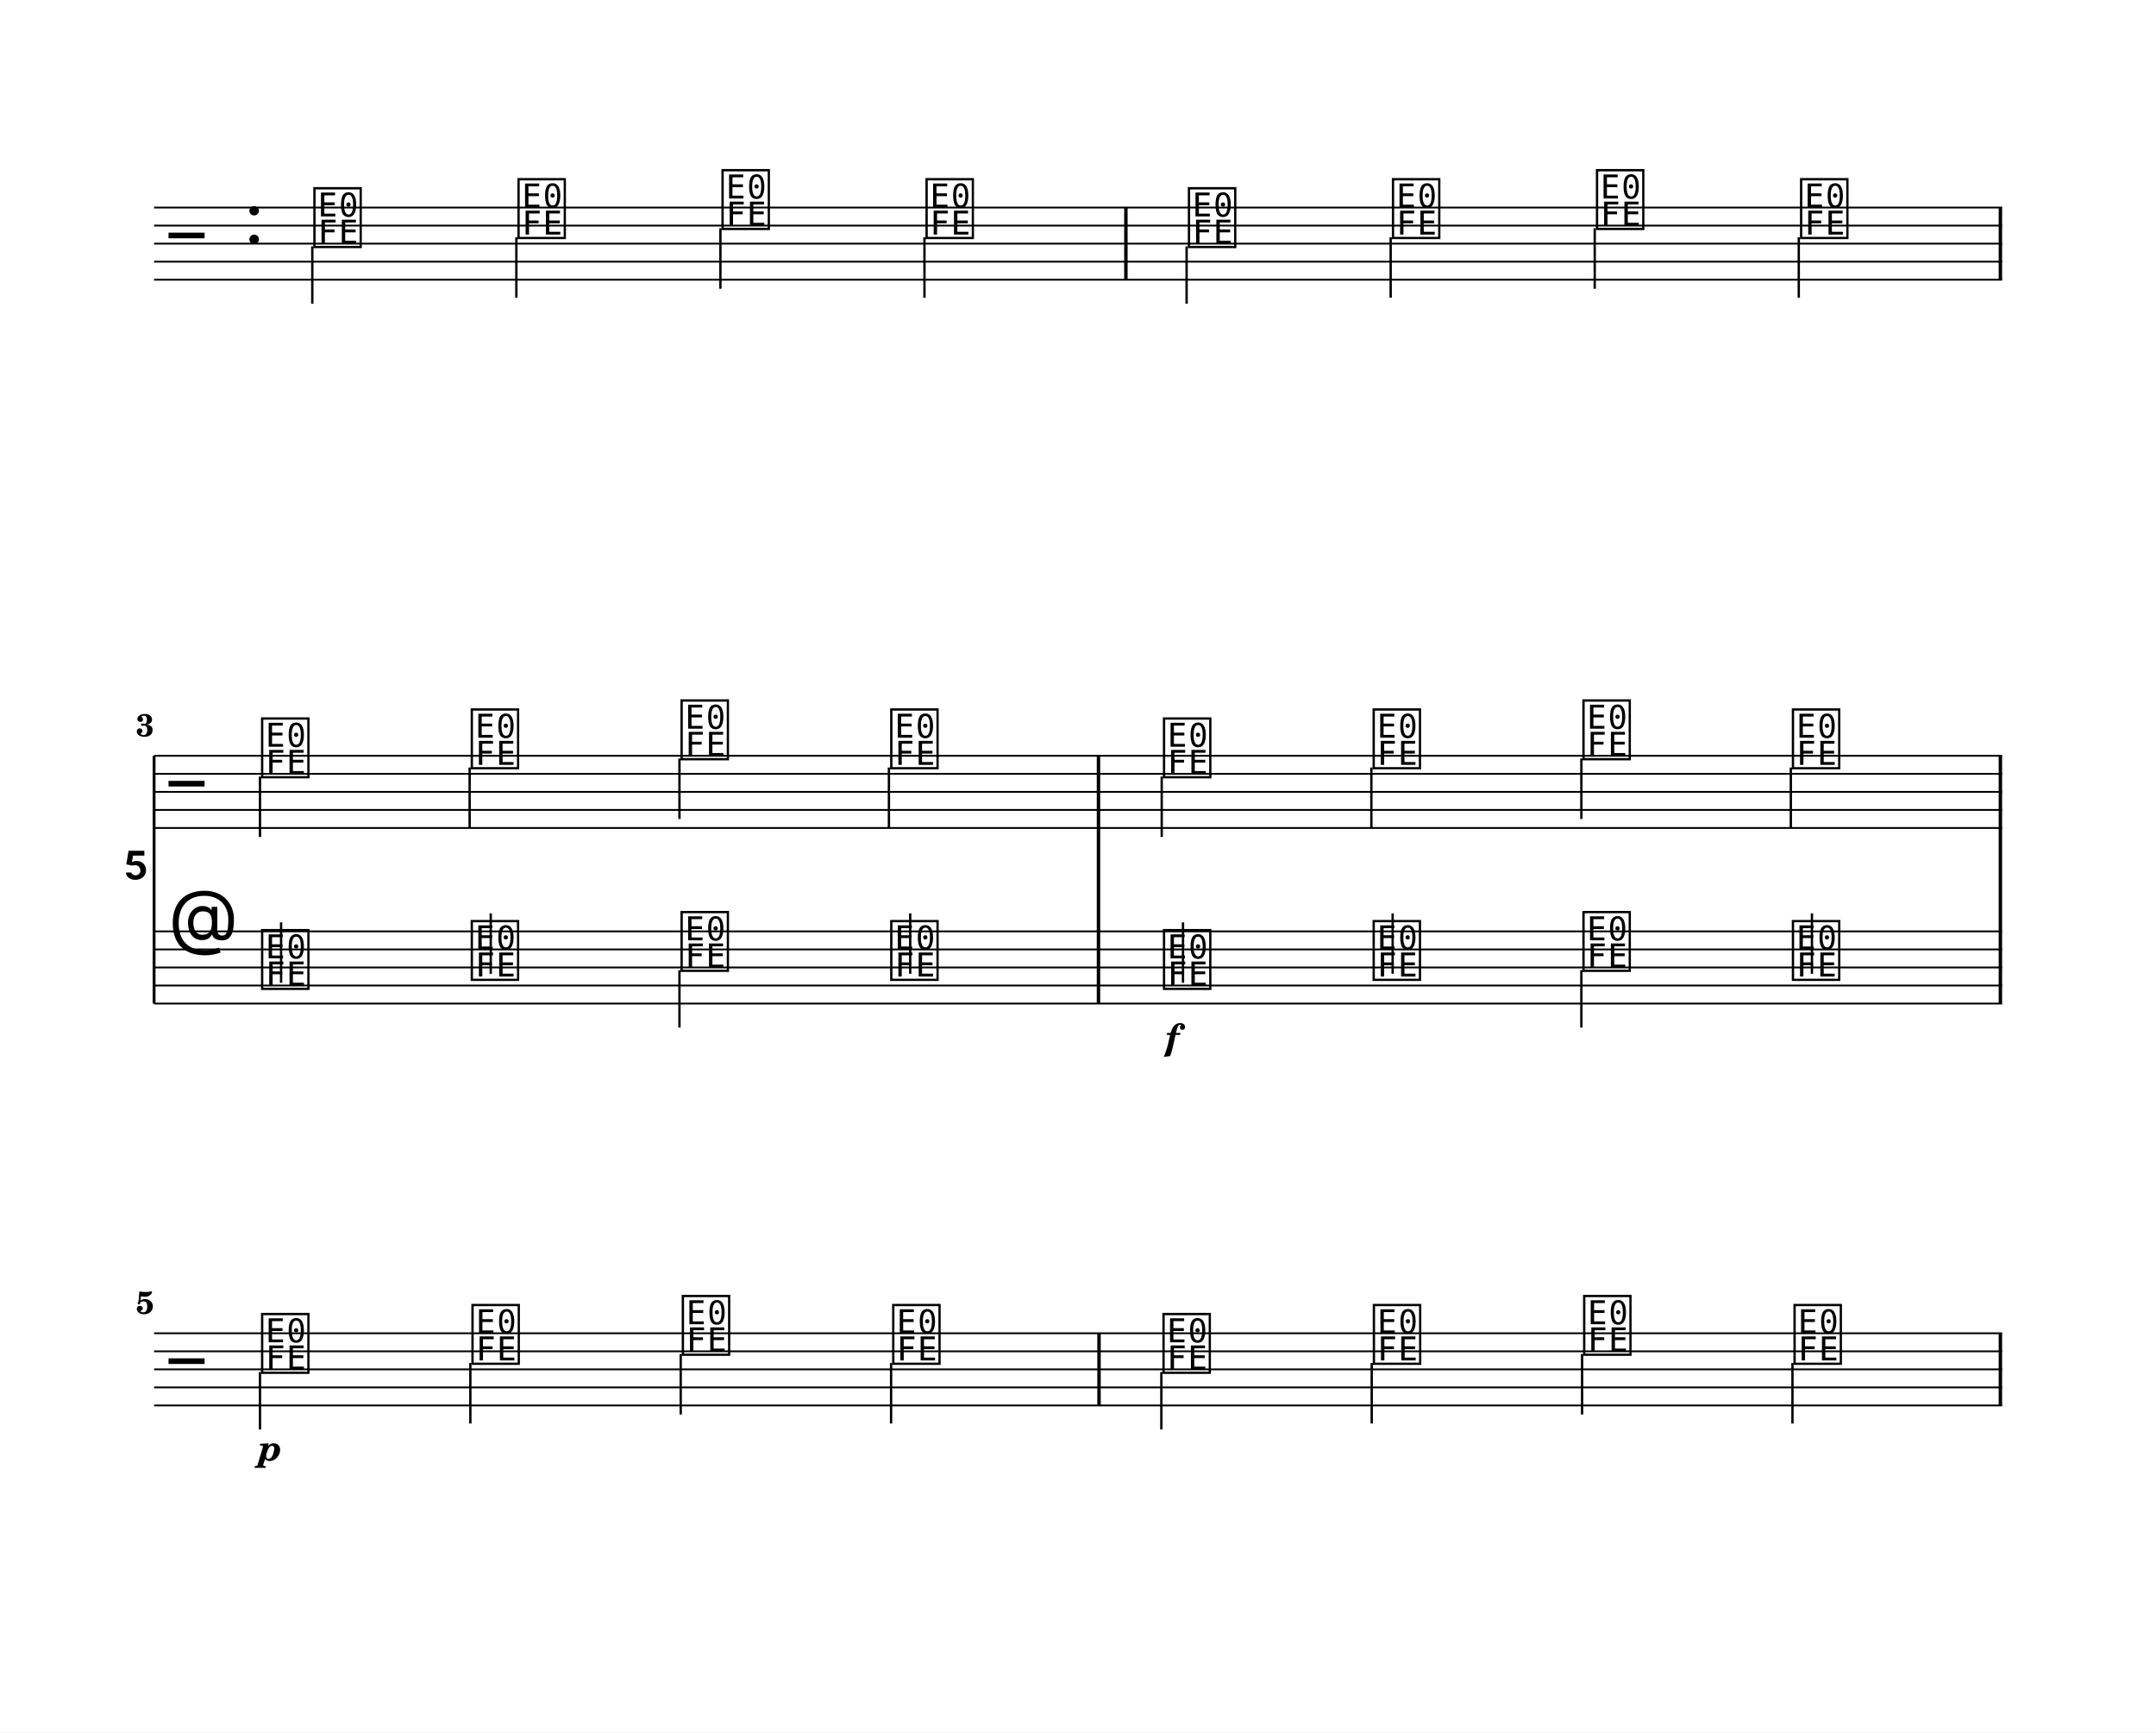
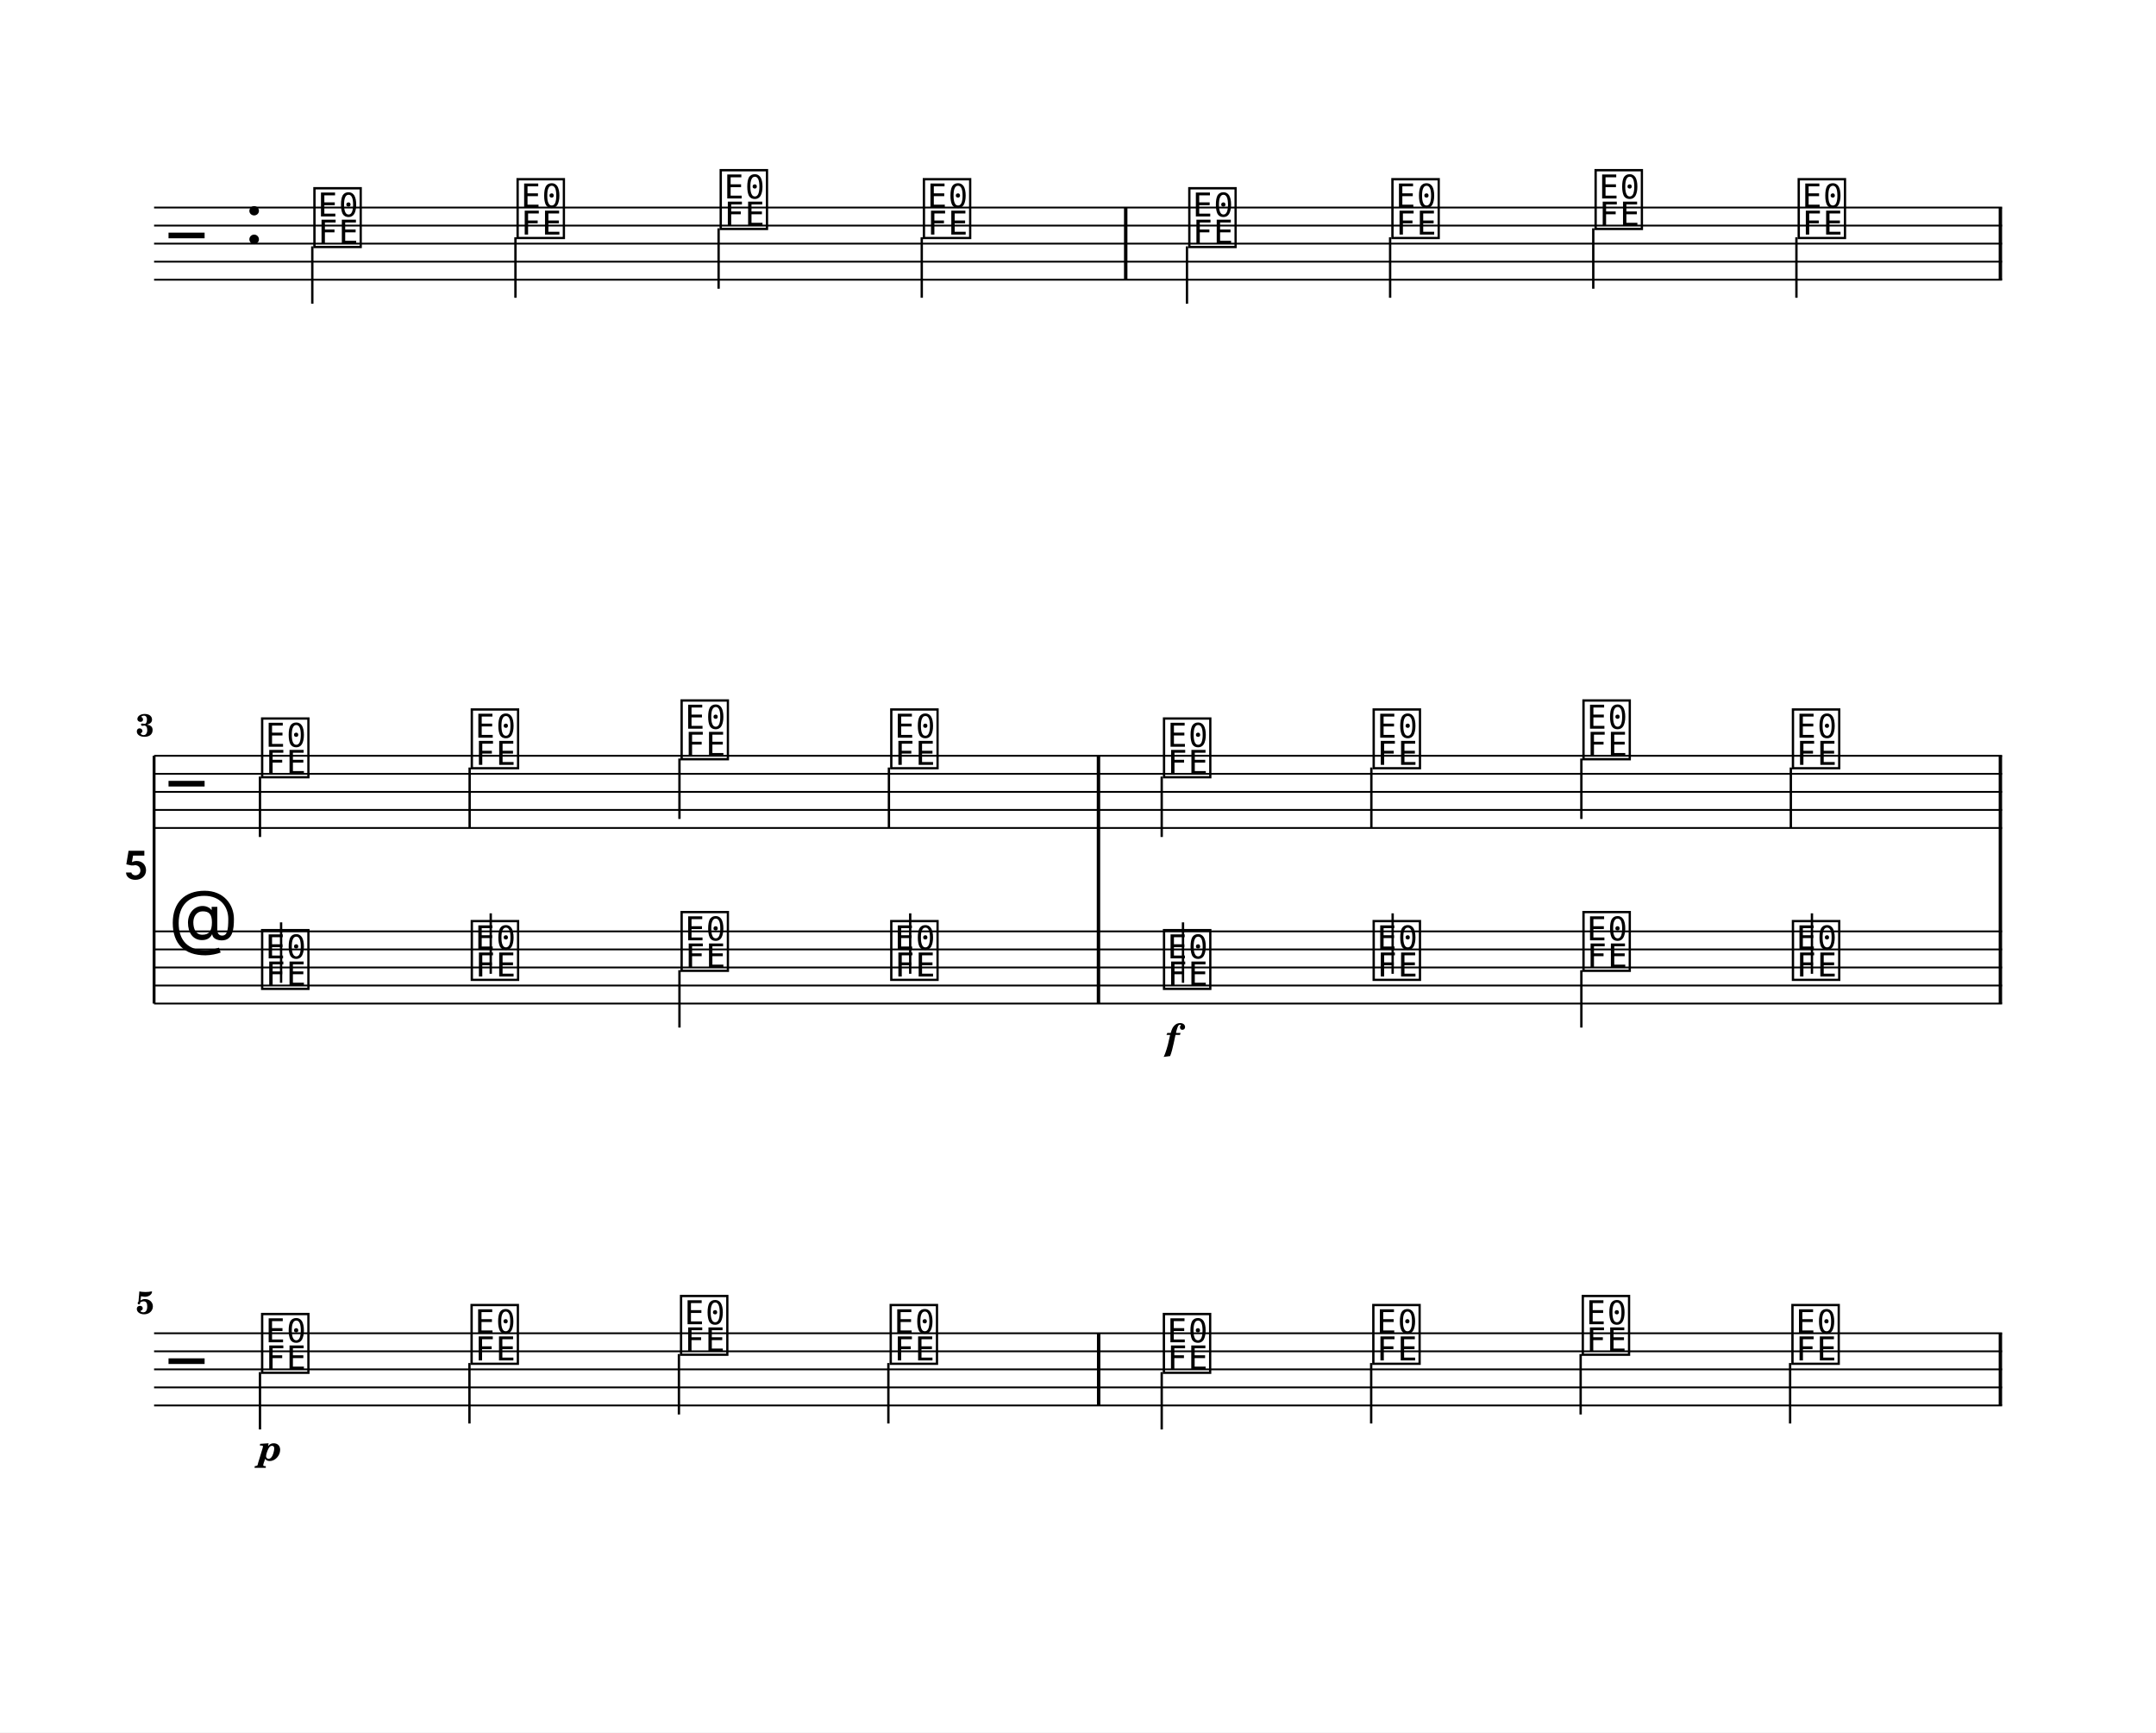
<svg xmlns="http://www.w3.org/2000/svg" width="1195.0" height="960.0" viewBox="0 0 119.50 96.00" font-family="TeX Gyre Schola, serif">
  <style>
  @font-face { font-family: 'Emmentaler'; src: local('Emmentaler'); }
  .music { font-family: 'Emmentaler', serif; }
</style>
  <rect x="0" y="0" width="119.50" height="96.00" fill="#FFFFFF" />
  <g class="page" data-page-top="0.00" data-page-height="32.00" transform="translate(0, 0.00)">
    <g transform="translate(8.54,0.00) scale(1,1)">
      <line x1="0.00" y1="11.50" x2="102.43" y2="11.50" stroke="#000000" stroke-width="0.100" />
      <line x1="0.00" y1="12.50" x2="102.43" y2="12.50" stroke="#000000" stroke-width="0.100" />
      <line x1="0.00" y1="13.50" x2="102.43" y2="13.50" stroke="#000000" stroke-width="0.100" />
      <line x1="0.00" y1="14.50" x2="102.43" y2="14.50" stroke="#000000" stroke-width="0.100" />
      <line x1="0.00" y1="15.50" x2="102.43" y2="15.50" stroke="#000000" stroke-width="0.100" />
      <text class="music" x="0.80" y="14.50" font-size="4.00"></text>
      <text class="music" x="5.00" y="13.50" font-size="4.00"></text>
      <text class="music" x="8.70" y="13.50" font-size="4.00" data-pos="0"></text>
      <line x1="8.77" y1="13.65" x2="8.77" y2="16.83" stroke="#000000" stroke-width="0.130" />
-       <text class="music" x="20.01" y="13.00" font-size="4.00" data-pos="0"></text>
-       <line x1="20.08" y1="13.15" x2="20.08" y2="16.50" stroke="#000000" stroke-width="0.130" />
-       <text class="music" x="31.32" y="12.50" font-size="4.00" data-pos="0"></text>
-       <line x1="31.39" y1="12.65" x2="31.39" y2="16.00" stroke="#000000" stroke-width="0.130" />
-       <text class="music" x="42.63" y="13.00" font-size="4.00" data-pos="0"></text>
-       <line x1="42.70" y1="13.15" x2="42.70" y2="16.50" stroke="#000000" stroke-width="0.130" />
-       <text class="music" x="57.17" y="13.50" font-size="4.00" data-pos="0"></text>
-       <line x1="57.23" y1="13.65" x2="57.23" y2="16.83" stroke="#000000" stroke-width="0.130" />
-       <text class="music" x="68.48" y="13.00" font-size="4.00" data-pos="0"></text>
-       <line x1="68.54" y1="13.15" x2="68.54" y2="16.50" stroke="#000000" stroke-width="0.130" />
-       <text class="music" x="79.79" y="12.50" font-size="4.00" data-pos="0"></text>
-       <line x1="79.85" y1="12.65" x2="79.85" y2="16.00" stroke="#000000" stroke-width="0.130" />
-       <text class="music" x="91.10" y="13.00" font-size="4.00" data-pos="0"></text>
-       <line x1="91.16" y1="13.15" x2="91.16" y2="16.50" stroke="#000000" stroke-width="0.130" />
-       <rect x="53.77" y="11.50" width="0.19" height="4.00" data-pos="0" />
+       <text class="music" x="19.96" y="13.00" font-size="4.00" data-pos="0"></text>
+       <line x1="20.03" y1="13.15" x2="20.03" y2="16.50" stroke="#000000" stroke-width="0.130" />
+       <text class="music" x="31.22" y="12.50" font-size="4.00" data-pos="0"></text>
+       <line x1="31.29" y1="12.65" x2="31.29" y2="16.00" stroke="#000000" stroke-width="0.130" />
+       <text class="music" x="42.48" y="13.00" font-size="4.00" data-pos="0"></text>
+       <line x1="42.55" y1="13.15" x2="42.55" y2="16.50" stroke="#000000" stroke-width="0.130" />
+       <text class="music" x="57.19" y="13.50" font-size="4.00" data-pos="0"></text>
+       <line x1="57.25" y1="13.65" x2="57.25" y2="16.83" stroke="#000000" stroke-width="0.130" />
+       <text class="music" x="68.45" y="13.00" font-size="4.00" data-pos="0"></text>
+       <line x1="68.51" y1="13.15" x2="68.51" y2="16.50" stroke="#000000" stroke-width="0.130" />
+       <text class="music" x="79.71" y="12.50" font-size="4.00" data-pos="0"></text>
+       <line x1="79.77" y1="12.65" x2="79.77" y2="16.00" stroke="#000000" stroke-width="0.130" />
+       <text class="music" x="90.97" y="13.00" font-size="4.00" data-pos="0"></text>
+       <line x1="91.03" y1="13.15" x2="91.03" y2="16.50" stroke="#000000" stroke-width="0.130" />
+       <rect x="53.76" y="11.50" width="0.19" height="4.00" data-pos="0" />
      <rect x="102.24" y="11.50" width="0.19" height="4.00" data-pos="0" />
    </g>
  </g>
  <g class="page" data-page-top="32.00" data-page-height="32.00" transform="translate(0, 32.00)">
    <g transform="translate(8.54,0.00) scale(1,1)">
      <text x="-0.30" y="16.74" font-size="4.00" font-family="Emmentaler-Brace" text-anchor="end"></text>
      <line x1="0.00" y1="9.88" x2="0.00" y2="23.61" stroke="#000000" stroke-width="0.160" />
      <rect x="52.25" y="13.88" width="0.19" height="5.73" />
      <rect x="102.24" y="13.88" width="0.19" height="5.73" />
      <line x1="0.00" y1="9.88" x2="102.43" y2="9.88" stroke="#000000" stroke-width="0.100" />
      <line x1="0.00" y1="10.88" x2="102.43" y2="10.88" stroke="#000000" stroke-width="0.100" />
      <line x1="0.00" y1="11.88" x2="102.43" y2="11.88" stroke="#000000" stroke-width="0.100" />
      <line x1="0.00" y1="12.88" x2="102.43" y2="12.88" stroke="#000000" stroke-width="0.100" />
      <line x1="0.00" y1="13.88" x2="102.43" y2="13.88" stroke="#000000" stroke-width="0.100" />
      <text class="music" x="0.80" y="12.88" font-size="4.00"></text>
      <text class="music" x="5.80" y="10.88" font-size="4.00" data-pos="0"></text>
      <line x1="5.87" y1="11.03" x2="5.87" y2="14.38" stroke="#000000" stroke-width="0.130" />
      <text class="music" x="17.42" y="10.38" font-size="4.00" data-pos="0"></text>
      <line x1="17.49" y1="10.53" x2="17.49" y2="13.88" stroke="#000000" stroke-width="0.130" />
      <text class="music" x="29.05" y="9.88" font-size="4.00" data-pos="0"></text>
      <line x1="29.12" y1="10.03" x2="29.12" y2="13.38" stroke="#000000" stroke-width="0.130" />
      <text class="music" x="40.67" y="10.38" font-size="4.00" data-pos="0"></text>
      <line x1="40.73" y1="10.53" x2="40.73" y2="13.88" stroke="#000000" stroke-width="0.130" />
      <text class="music" x="55.79" y="10.88" font-size="4.00" data-pos="0"></text>
      <line x1="55.85" y1="11.03" x2="55.85" y2="14.38" stroke="#000000" stroke-width="0.130" />
      <text class="music" x="67.41" y="10.38" font-size="4.00" data-pos="0"></text>
      <line x1="67.47" y1="10.53" x2="67.47" y2="13.88" stroke="#000000" stroke-width="0.130" />
      <text class="music" x="79.04" y="9.88" font-size="4.00" data-pos="0"></text>
      <line x1="79.11" y1="10.03" x2="79.11" y2="13.38" stroke="#000000" stroke-width="0.130" />
      <text class="music" x="90.65" y="10.38" font-size="4.00" data-pos="0"></text>
      <line x1="90.72" y1="10.53" x2="90.72" y2="13.88" stroke="#000000" stroke-width="0.130" />
      <rect x="52.25" y="9.88" width="0.19" height="4.00" data-pos="0" />
      <rect x="102.24" y="9.88" width="0.19" height="4.00" data-pos="0" />
      <line x1="0.00" y1="19.61" x2="102.43" y2="19.61" stroke="#000000" stroke-width="0.100" />
      <line x1="0.00" y1="20.61" x2="102.43" y2="20.61" stroke="#000000" stroke-width="0.100" />
      <line x1="0.00" y1="21.61" x2="102.43" y2="21.61" stroke="#000000" stroke-width="0.100" />
      <line x1="0.00" y1="22.61" x2="102.43" y2="22.61" stroke="#000000" stroke-width="0.100" />
      <line x1="0.00" y1="23.61" x2="102.43" y2="23.61" stroke="#000000" stroke-width="0.100" />
      <text class="music" x="0.80" y="20.61" font-size="4.00"></text>
      <text class="music" x="5.80" y="22.61" font-size="4.00" data-pos="0"></text>
      <line x1="7.04" y1="22.46" x2="7.04" y2="19.11" stroke="#000000" stroke-width="0.130" />
      <text class="music" x="17.42" y="22.11" font-size="4.00" data-pos="0"></text>
      <line x1="18.66" y1="21.96" x2="18.66" y2="18.61" stroke="#000000" stroke-width="0.130" />
      <text class="music" x="29.05" y="21.61" font-size="4.00" data-pos="0"></text>
      <line x1="29.12" y1="21.76" x2="29.12" y2="24.94" stroke="#000000" stroke-width="0.130" />
      <text class="music" x="40.67" y="22.11" font-size="4.00" data-pos="0"></text>
      <line x1="41.91" y1="21.96" x2="41.91" y2="18.61" stroke="#000000" stroke-width="0.130" />
      <text class="music" x="55.79" y="22.61" font-size="4.00" data-pos="0"></text>
      <line x1="57.03" y1="22.46" x2="57.03" y2="19.11" stroke="#000000" stroke-width="0.130" />
      <text class="music" x="67.41" y="22.11" font-size="4.00" data-pos="0"></text>
      <line x1="68.65" y1="21.96" x2="68.65" y2="18.61" stroke="#000000" stroke-width="0.130" />
      <text class="music" x="79.04" y="21.61" font-size="4.00" data-pos="0"></text>
      <line x1="79.11" y1="21.76" x2="79.11" y2="24.94" stroke="#000000" stroke-width="0.130" />
      <text class="music" x="90.65" y="22.11" font-size="4.00" data-pos="0"></text>
      <line x1="91.89" y1="21.96" x2="91.89" y2="18.61" stroke="#000000" stroke-width="0.130" />
      <rect x="52.25" y="19.61" width="0.19" height="4.00" data-pos="0" />
      <rect x="102.24" y="19.61" width="0.19" height="4.00" data-pos="0" />
      <text x="56.44" y="26.16" font-size="2.00" font-weight="bold" font-style="italic" text-anchor="middle" data-pos="0">f</text>
      <text x="0.00" y="8.80" font-size="1.75" font-weight="bold" text-anchor="end">3</text>
    </g>
  </g>
  <g class="page" data-page-top="64.00" data-page-height="32.00" transform="translate(0, 64.00)">
    <g transform="translate(8.54,0.00) scale(1,1)">
      <line x1="0.00" y1="9.88" x2="102.43" y2="9.88" stroke="#000000" stroke-width="0.100" />
      <line x1="0.00" y1="10.88" x2="102.43" y2="10.88" stroke="#000000" stroke-width="0.100" />
      <line x1="0.00" y1="11.88" x2="102.43" y2="11.88" stroke="#000000" stroke-width="0.100" />
      <line x1="0.00" y1="12.88" x2="102.43" y2="12.88" stroke="#000000" stroke-width="0.100" />
      <line x1="0.00" y1="13.88" x2="102.43" y2="13.88" stroke="#000000" stroke-width="0.100" />
      <text class="music" x="0.80" y="12.88" font-size="4.00"></text>
      <text class="music" x="5.80" y="11.88" font-size="4.00" data-pos="0"></text>
      <line x1="5.87" y1="12.03" x2="5.87" y2="15.21" stroke="#000000" stroke-width="0.130" />
-       <text class="music" x="17.46" y="11.38" font-size="4.00" data-pos="0"></text>
-       <line x1="17.53" y1="11.53" x2="17.53" y2="14.88" stroke="#000000" stroke-width="0.130" />
-       <text class="music" x="29.12" y="10.88" font-size="4.00" data-pos="0"></text>
-       <line x1="29.19" y1="11.03" x2="29.19" y2="14.38" stroke="#000000" stroke-width="0.130" />
-       <text class="music" x="40.78" y="11.38" font-size="4.00" data-pos="0"></text>
-       <line x1="40.85" y1="11.53" x2="40.85" y2="14.88" stroke="#000000" stroke-width="0.130" />
-       <text class="music" x="55.76" y="11.88" font-size="4.00" data-pos="0"></text>
-       <line x1="55.83" y1="12.03" x2="55.83" y2="15.21" stroke="#000000" stroke-width="0.130" />
-       <text class="music" x="67.42" y="11.38" font-size="4.00" data-pos="0"></text>
-       <line x1="67.49" y1="11.53" x2="67.49" y2="14.88" stroke="#000000" stroke-width="0.130" />
-       <text class="music" x="79.08" y="10.88" font-size="4.00" data-pos="0"></text>
-       <line x1="79.15" y1="11.03" x2="79.15" y2="14.38" stroke="#000000" stroke-width="0.130" />
-       <text class="music" x="90.74" y="11.38" font-size="4.00" data-pos="0"></text>
-       <line x1="90.81" y1="11.53" x2="90.81" y2="14.88" stroke="#000000" stroke-width="0.130" />
-       <rect x="52.28" y="9.88" width="0.19" height="4.00" data-pos="0" />
+       <text class="music" x="17.41" y="11.38" font-size="4.00" data-pos="0"></text>
+       <line x1="17.48" y1="11.53" x2="17.48" y2="14.88" stroke="#000000" stroke-width="0.130" />
+       <text class="music" x="29.02" y="10.88" font-size="4.00" data-pos="0"></text>
+       <line x1="29.09" y1="11.03" x2="29.09" y2="14.38" stroke="#000000" stroke-width="0.130" />
+       <text class="music" x="40.64" y="11.38" font-size="4.00" data-pos="0"></text>
+       <line x1="40.70" y1="11.53" x2="40.70" y2="14.88" stroke="#000000" stroke-width="0.130" />
+       <text class="music" x="55.78" y="11.88" font-size="4.00" data-pos="0"></text>
+       <line x1="55.85" y1="12.03" x2="55.85" y2="15.21" stroke="#000000" stroke-width="0.130" />
+       <text class="music" x="67.39" y="11.38" font-size="4.00" data-pos="0"></text>
+       <line x1="67.46" y1="11.53" x2="67.46" y2="14.88" stroke="#000000" stroke-width="0.130" />
+       <text class="music" x="79.00" y="10.88" font-size="4.00" data-pos="0"></text>
+       <line x1="79.07" y1="11.03" x2="79.07" y2="14.38" stroke="#000000" stroke-width="0.130" />
+       <text class="music" x="90.62" y="11.38" font-size="4.00" data-pos="0"></text>
+       <line x1="90.68" y1="11.53" x2="90.68" y2="14.88" stroke="#000000" stroke-width="0.130" />
+       <rect x="52.26" y="9.88" width="0.19" height="4.00" data-pos="0" />
      <rect x="102.24" y="9.88" width="0.19" height="4.00" data-pos="0" />
      <text x="6.45" y="16.93" font-size="2.00" font-weight="bold" font-style="italic" text-anchor="middle" data-pos="0">p</text>
      <text x="0.00" y="8.80" font-size="1.75" font-weight="bold" text-anchor="end">5</text>
    </g>
  </g>
</svg>
